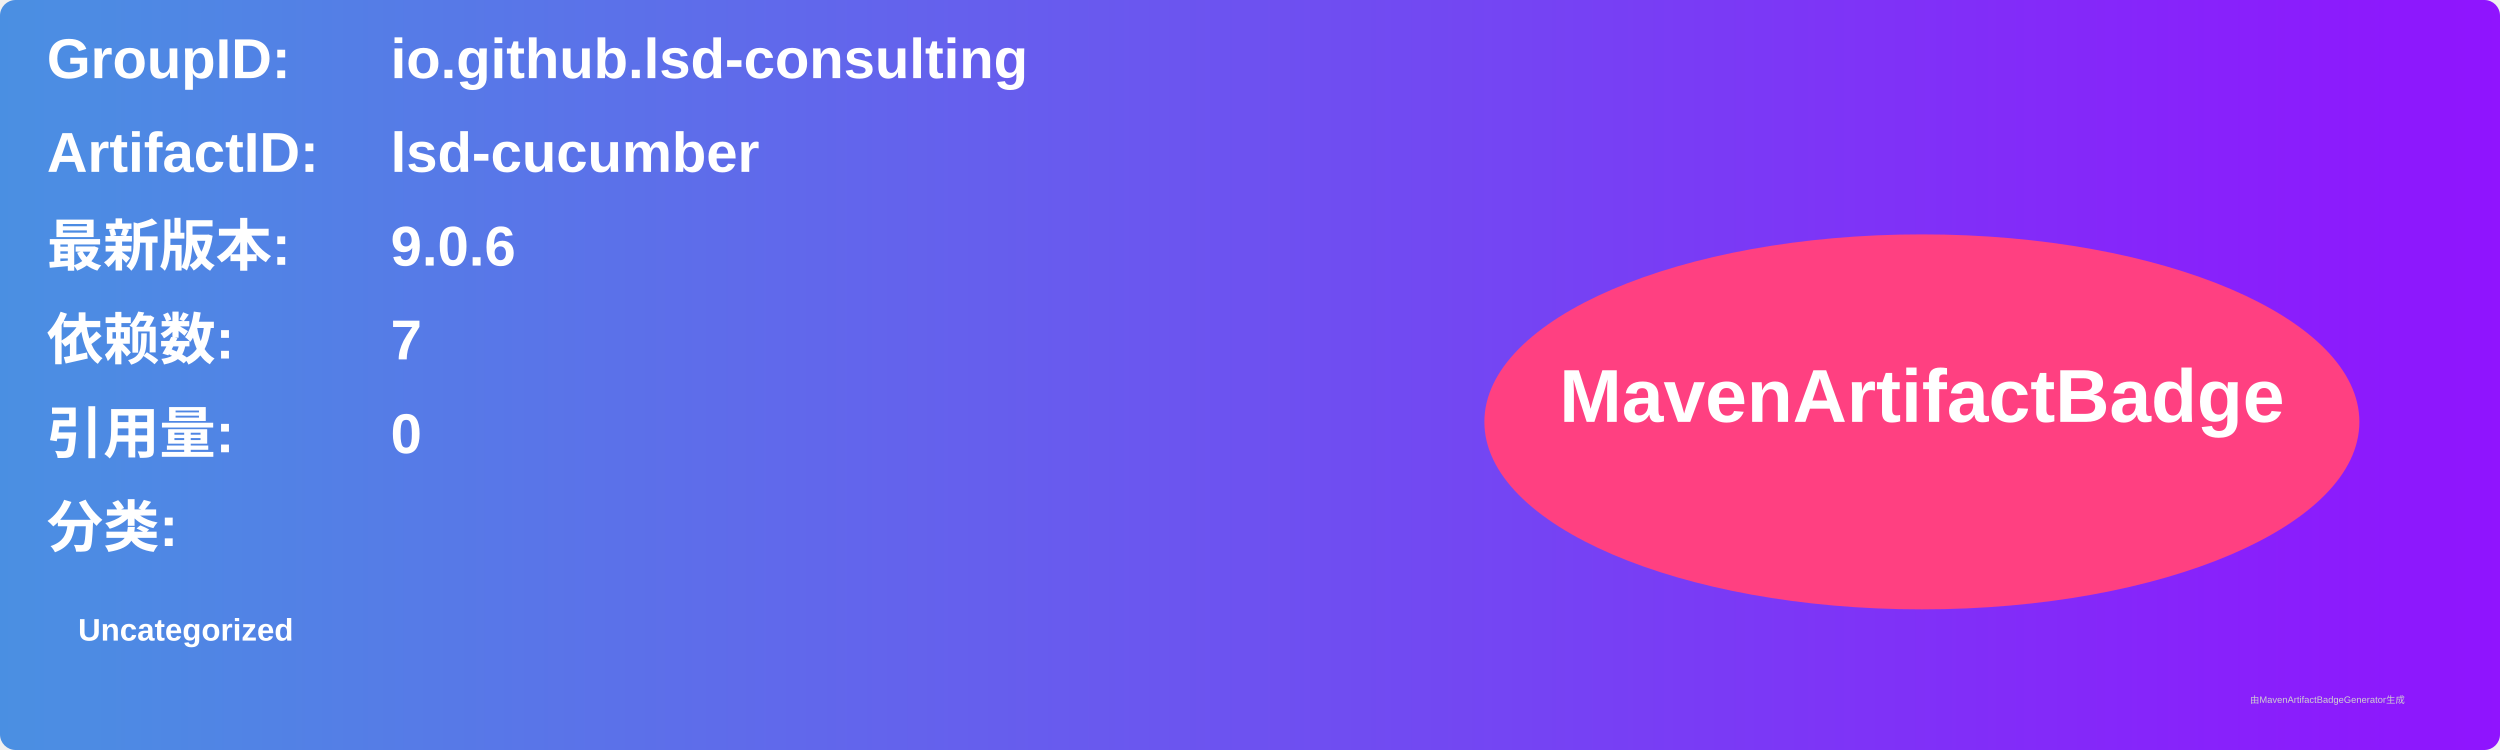
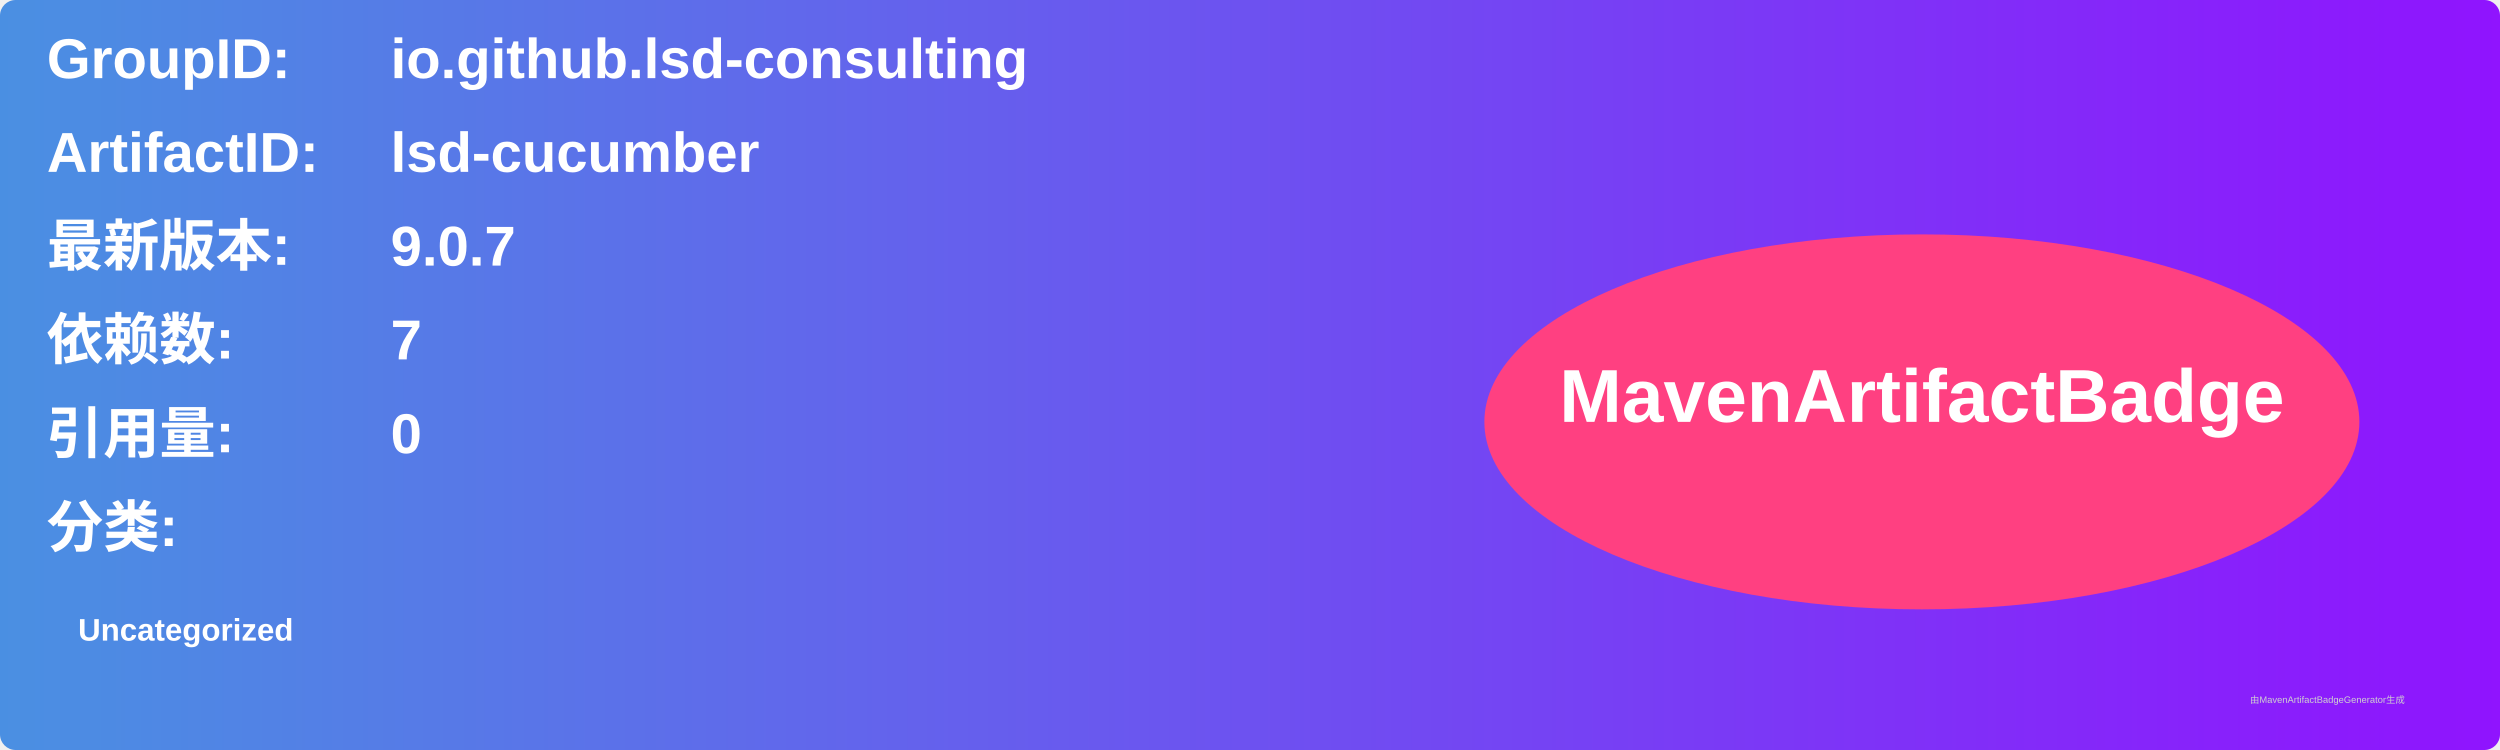
<svg xmlns="http://www.w3.org/2000/svg" width="800" height="240" viewBox="0 0 800 240">
  <linearGradient id="grad" x1="0%" y1="0%" x2="100%" y2="0%">
    <stop offset="0%" stop-color="#4a90e2" />
    <stop offset="100%" stop-color="#9013fe" />
  </linearGradient>
  <rect width="100%" height="100%" rx="5" ry="5" fill="url(#grad)" />
  <g transform="translate(15, 15)">
    <text x="0" y="10" font-family="Arial" font-size="18" fill="white" font-weight="bold" width="260">GroupID:</text>
    <text x="110" y="10" font-family="Arial" font-size="18" fill="white" font-weight="bold" width="460">io.github.lsd-consulting</text>
    <text x="0" y="40" font-family="Arial" font-size="18" fill="white" font-weight="bold" width="260">ArtifactID:</text>
    <text x="110" y="40" font-family="Arial" font-size="18" fill="white" font-weight="bold" width="460">lsd-cucumber</text>
    <text x="0" y="70" font-family="Arial" font-size="18" fill="white" font-weight="bold">最新版本:</text>
    <text x="110" y="70" font-family="Arial" font-size="18" fill="white" font-weight="bold">
-       <tspan font-weight="bold">9.0.6</tspan>
+       <tspan font-weight="bold">9.0.7</tspan>
    </text>
    <text x="0" y="100" font-family="Arial" font-size="18" fill="white" font-weight="bold">依赖数: </text>
    <text x="110" y="100" font-family="Arial" font-size="18" fill="white">
      <tspan font-weight="bold">7</tspan>
    </text>
    <text x="0" y="130" font-family="Arial" font-size="18" fill="white" font-weight="bold">引用量: </text>
    <text x="110" y="130" font-family="Arial" font-size="18" fill="white">
      <tspan font-weight="bold">0</tspan>
    </text>
    <text x="0" y="160" font-family="Arial" font-size="18" fill="white" font-weight="bold">分类:</text>
    <text x="10" y="190" font-family="Arial" font-size="10" fill="white">
      <tspan font-weight="bold">Uncategorized</tspan>
    </text>
    <ellipse cx="600" cy="120" rx="140" ry="60" fill="#ff4081" />
    <text x="600" y="120" text-anchor="middle" font-family="Arial" font-size="24" fill="white" font-weight="bold">MavenArtifactBadge</text>
  </g>
  <text x="720" y="225" font-family="Arial" font-size="3" fill="#d0d0d0">由MavenArtifactBadgeGenerator生成</text>
</svg>
